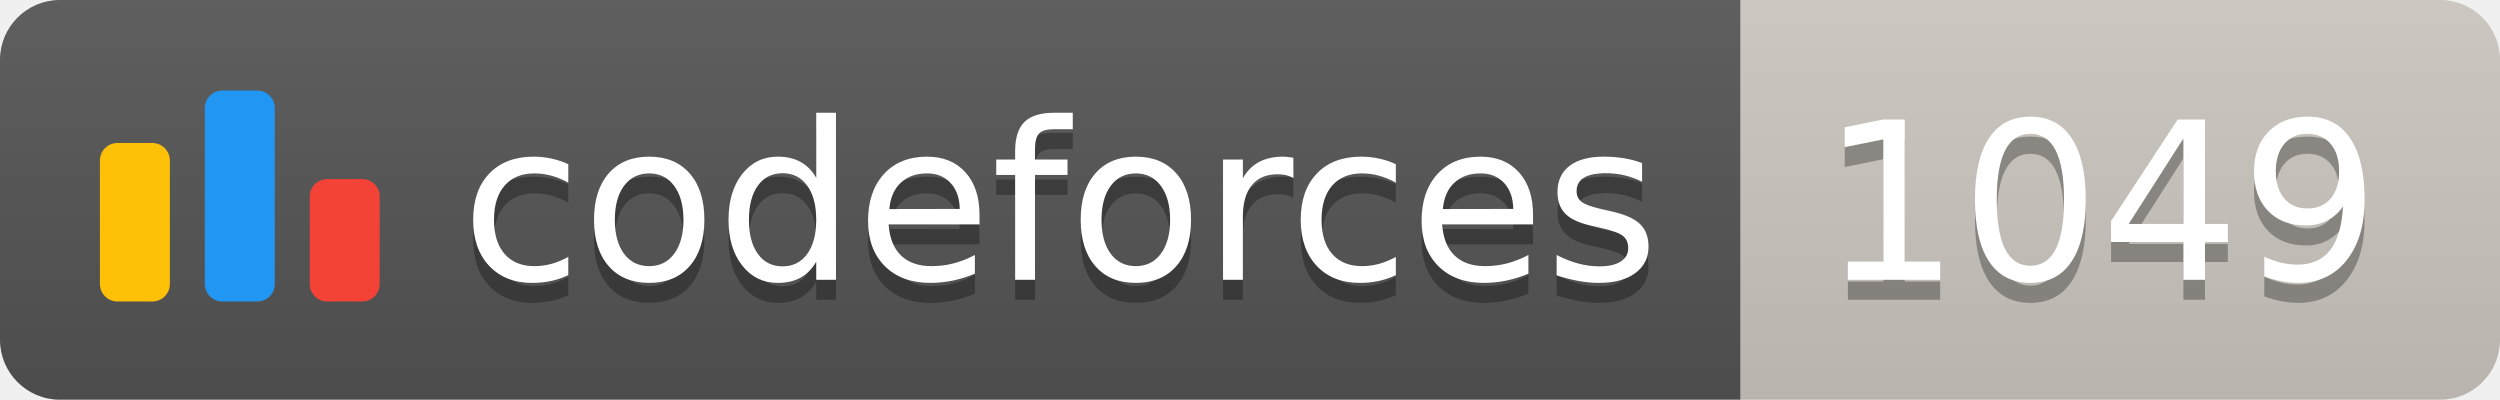
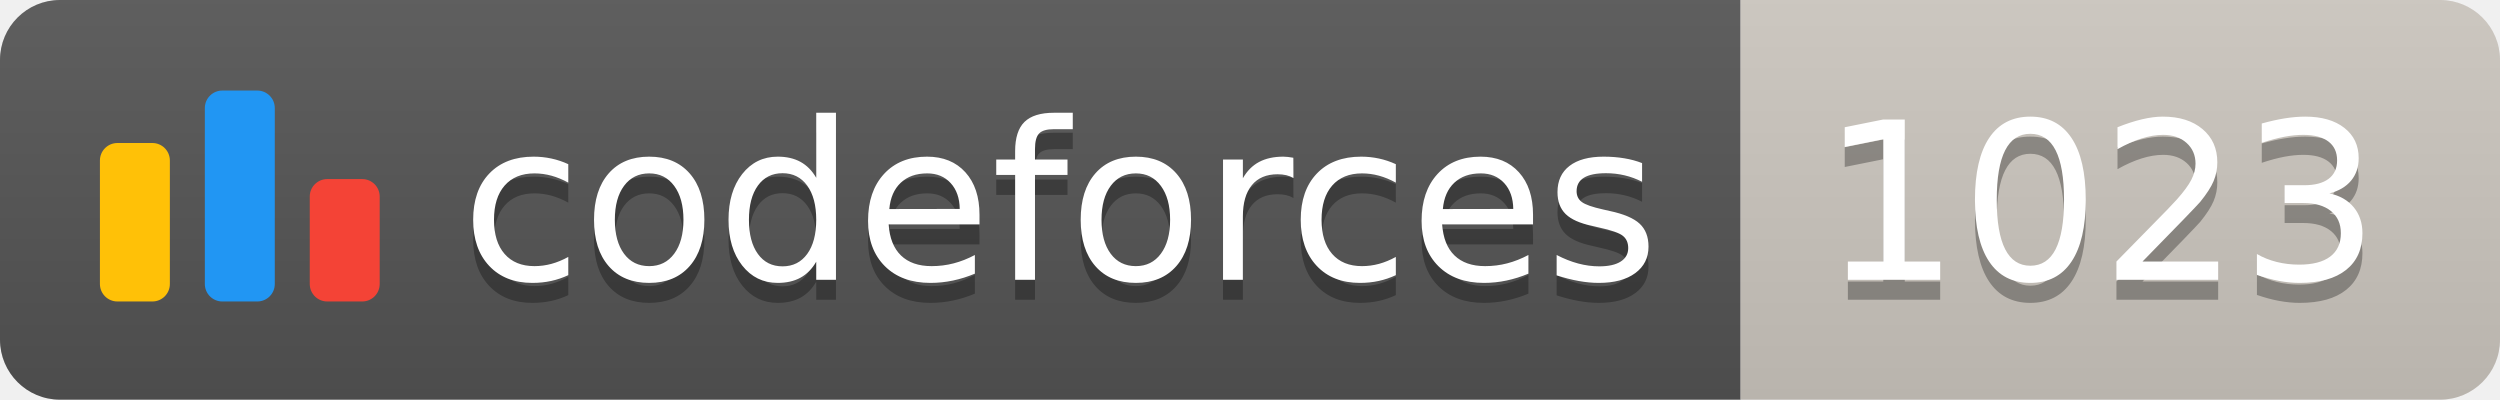
<svg xmlns="http://www.w3.org/2000/svg" width="125.1" height="20">
  <linearGradient id="smooth" x2="0" y2="100%">
    <stop offset="0" stop-color="#bbb" stop-opacity=".1" />
    <stop offset="1" stop-opacity=".1" />
  </linearGradient>
  <clipPath id="round">
    <rect width="125.1" height="20" rx="3" fill="#fff" />
  </clipPath>
  <g clip-path="url(#round)">
    <rect width="87.1" height="20" fill="#555" />
    <rect x="87.1" width="38.0" height="20" fill="#cec8c1" />
    <rect width="125.1" height="20" fill="url(#smooth)" />
  </g>
  <g fill="#fff" text-anchor="middle" font-family="DejaVu Sans,Verdana,Geneva,sans-serif" font-size="110">
    <svg x="5" y="3" class="logo" width="14" height="14" viewBox="0 0 32 25" fill="none">
      <rect y="6" width="8" height="18.125" rx="2" fill="#FFC107" />
      <rect x="24" y="10.125" width="8" height="14" rx="2" fill="#F44336" />
      <rect x="12" width="8" height="24.125" rx="2" fill="#2196F3" />
    </svg>
    <text x="530.5" y="150" fill="#010101" fill-opacity=".3" transform="scale(0.1)" textLength="601.0" lengthAdjust="spacing">codeforces
        </text>
    <text x="530.5" y="140" transform="scale(0.1)" textLength="601.0" lengthAdjust="spacing">codeforces</text>
-     <text x="1051.0" y="150" fill="#010101" fill-opacity=".3" transform="scale(0.1)" textLength="280.0" lengthAdjust="spacing">1049
+     <text x="1051.0" y="150" fill="#010101" fill-opacity=".3" transform="scale(0.1)" textLength="280.0" lengthAdjust="spacing">1023
        </text>
-     <text x="1051.0" y="140" transform="scale(0.1)" textLength="280.0" lengthAdjust="spacing">1049</text>
+     <text x="1051.0" y="140" transform="scale(0.1)" textLength="280.0" lengthAdjust="spacing">1023</text>
  </g>
</svg>
